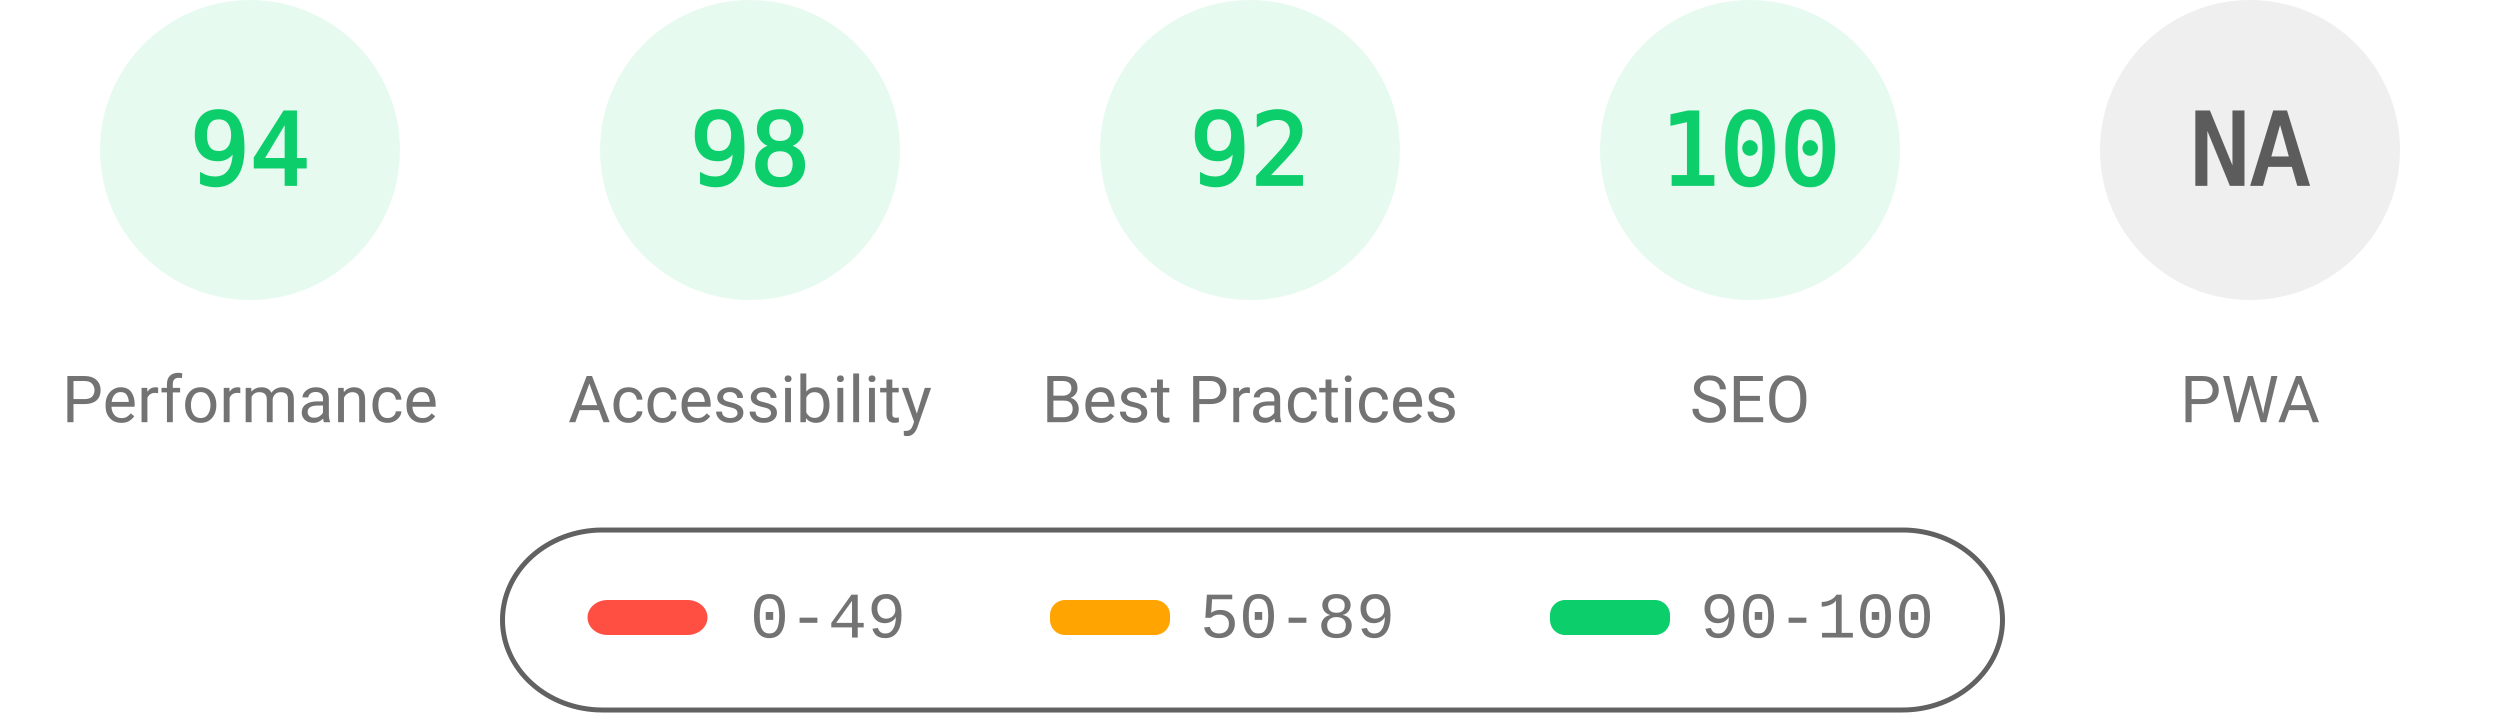
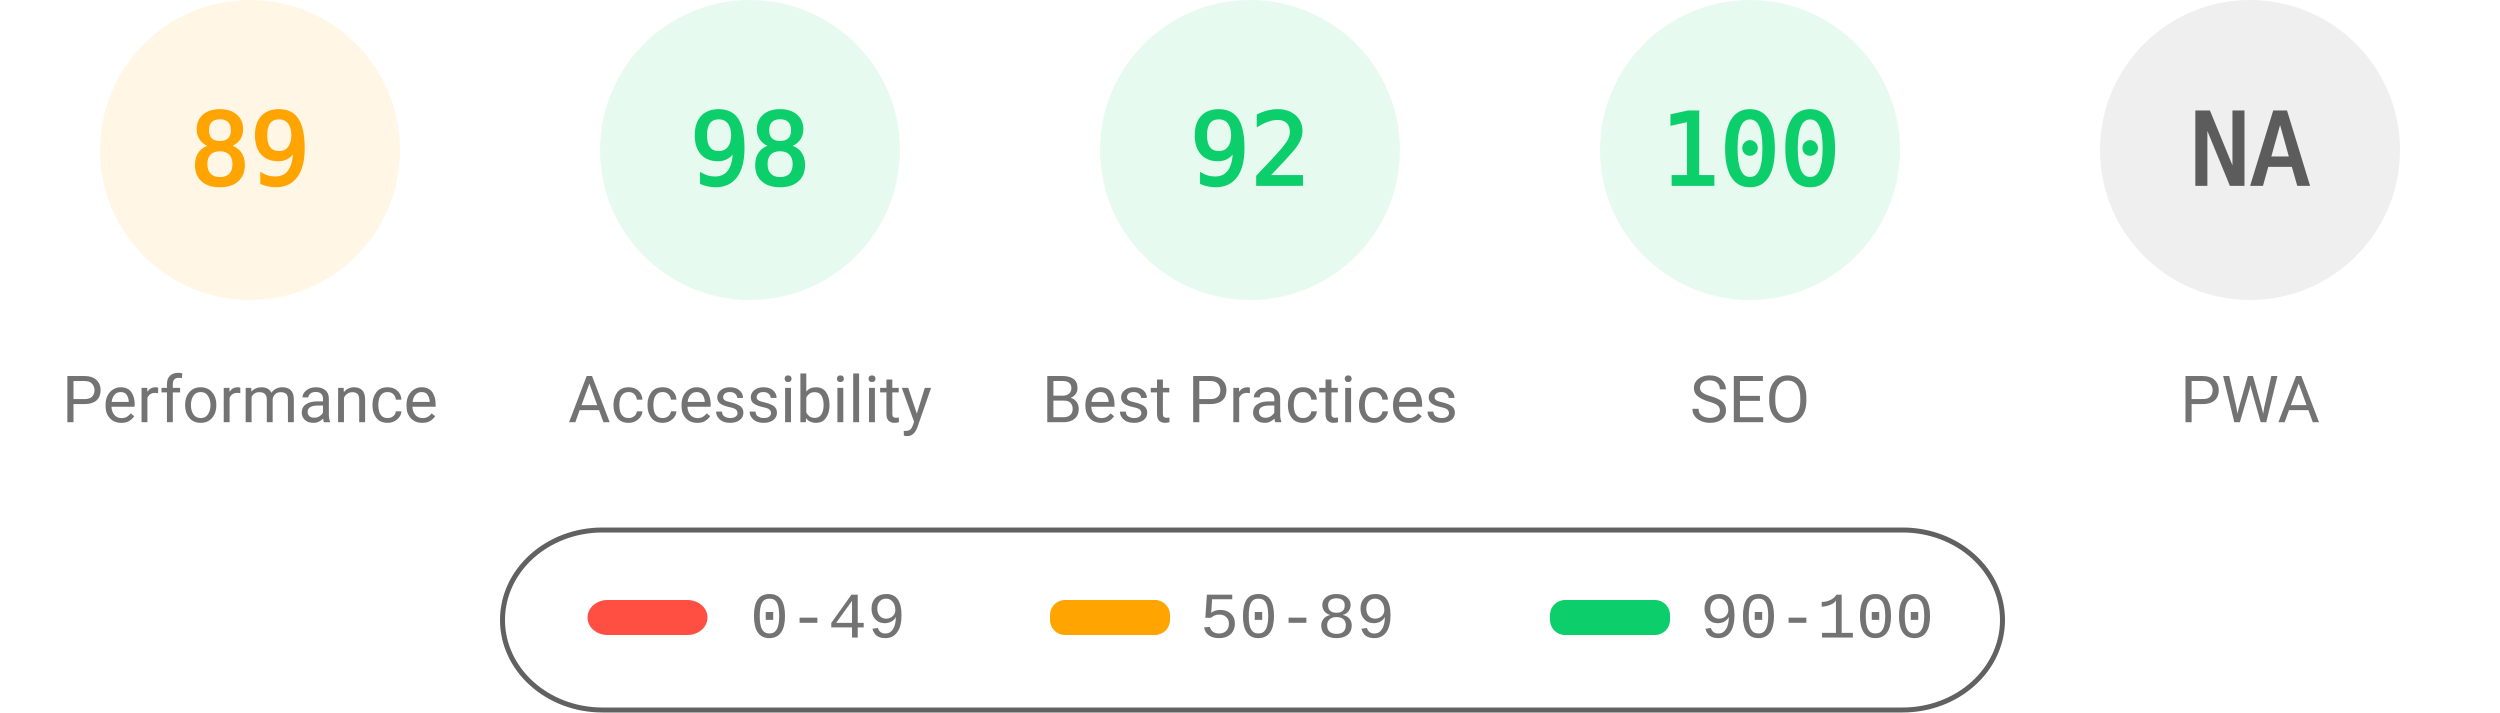
<svg xmlns="http://www.w3.org/2000/svg" fill="none" width="1000" height="285">
  <style>.gauge-base{opacity:.1}.gauge-arc{fill:none;animation-delay:250ms;stroke-linecap:round;transform:rotate(-90deg);transform-origin:100px 60px;animation:load-gauge 1s ease forwards}.guage-text{font-size:40px;font-family:monospace;text-align:center}.guage-red{color:#ff4e42;fill:#ff4e42;stroke:#ff4e42}.guage-orange{color:#ffa400;fill:#ffa400;stroke:#ffa400}.guage-green{color:#0cce6b;fill:#0cce6b;stroke:#0cce6b}.guage-undefined{color:#5c5c5c;fill:#5c5c5c;stroke:#5c5c5c}.guage-title{color:#737373;fill:#737373;stroke:none;font-size:26px;line-height:26px;font-family:Roboto,Halvetica,Arial,sans-serif}@keyframes load-gauge{from{stroke-dasharray:0 352.858}}</style>
-   <svg class="guage-div guage-perf guage-green" viewBox="0 0 200 200" width="200" height="200">
+   <svg class="guage-div guage-perf guage-orange" viewBox="0 0 200 200" width="200" height="200">
    <circle class="gauge-base" r="56" cx="100" cy="60" stroke-width="8" />
-     <circle class="gauge-arc guage-arc-1" r="56" cx="100" cy="60" stroke-width="8" style="stroke-dasharray:330.747,351.858" />
-     <text class="guage-text" x="100" y="60" alignment-baseline="central" dominant-baseline="central" text-anchor="middle">94</text>
+     <circle class="gauge-arc guage-arc-1" r="56" cx="100" cy="60" stroke-width="8" style="stroke-dasharray:313.154,351.858" />
+     <text class="guage-text" x="100" y="60" alignment-baseline="central" dominant-baseline="central" text-anchor="middle">89</text>
    <text class="guage-title" x="100" y="160" alignment-baseline="central" dominant-baseline="central" text-anchor="middle">Performance</text>
  </svg>
  <svg class="guage-div guage-acc guage-green" viewBox="0 0 200 200" width="200" height="200" x="200">
    <circle class="gauge-base" r="56" cx="100" cy="60" stroke-width="8" />
    <circle class="gauge-arc guage-arc-2" r="56" cx="100" cy="60" stroke-width="8" style="stroke-dasharray:344.821,351.858" />
    <text class="guage-text" x="100" y="60" alignment-baseline="central" dominant-baseline="central" text-anchor="middle">98</text>
    <text class="guage-title" x="100" y="160" alignment-baseline="central" dominant-baseline="central" text-anchor="middle">Accessibility</text>
  </svg>
  <svg class="guage-div guage-best guage-green" viewBox="0 0 200 200" width="200" height="200" x="400">
    <circle class="gauge-base" r="56" cx="100" cy="60" stroke-width="8" />
    <circle class="gauge-arc guage-arc-3" r="56" cx="100" cy="60" stroke-width="8" style="stroke-dasharray:323.709,351.858" />
    <text class="guage-text" x="100" y="60" alignment-baseline="central" dominant-baseline="central" text-anchor="middle">92</text>
    <text class="guage-title" x="100" y="160" alignment-baseline="central" dominant-baseline="central" text-anchor="middle">Best Practices</text>
  </svg>
  <svg class="guage-div guage-seo guage-green" viewBox="0 0 200 200" width="200" height="200" x="600">
    <circle class="gauge-base" r="56" cx="100" cy="60" stroke-width="8" />
    <circle class="gauge-arc guage-arc-4" r="56" cx="100" cy="60" stroke-width="8" style="stroke-dasharray:351.858,351.858" />
    <text class="guage-text" x="100" y="60" alignment-baseline="central" dominant-baseline="central" text-anchor="middle">100</text>
    <text class="guage-title" x="100" y="160" alignment-baseline="central" dominant-baseline="central" text-anchor="middle">SEO</text>
  </svg>
  <svg class="guage-div guage-pwa guage-undefined" viewBox="0 0 200 200" width="200" height="200" x="800">
    <circle class="gauge-base" r="56" cx="100" cy="60" stroke-width="8" />
    <circle class="gauge-arc guage-arc-4" r="56" cx="100" cy="60" stroke-width="8" style="stroke-dasharray:351.858,351.858" />
    <text class="guage-text" x="100" y="60" alignment-baseline="central" dominant-baseline="central" text-anchor="middle">NA</text>
    <text class="guage-title" x="100" y="160" alignment-baseline="central" dominant-baseline="central" text-anchor="middle">PWA</text>
  </svg>
  <svg width="604" height="76" x="200" y="210">
    <path fill="none" id="canvas_background" d="M-1-1h604v80H-1z" />
    <rect fill-opacity="0" stroke="#616161" stroke-width="2" rx="40" id="svg_2" height="72" width="600" y="2" x="1" fill="#000" />
    <rect stroke="#000" rx="8" id="svg_3" height="14" width="48" y="30" x="35" stroke-opacity="null" stroke-width="0" fill="#ff4e42" />
    <rect stroke="#000" rx="6" id="svg_4" height="14" width="48" y="30" x="220" stroke-opacity="null" stroke-width="0" fill="#ffa400" />
    <rect stroke="#000" rx="6" id="svg_5" height="14" width="48" y="30" x="420" stroke-opacity="null" stroke-width="0" fill="#0cce6b" />
    <text xml:space="preserve" text-anchor="start" font-family="'Courier New', Courier, monospace" font-size="26" id="svg_6" y="45" x="100" stroke-opacity="null" stroke-width="0" stroke="#000" fill="#737373">0-49</text>
    <text xml:space="preserve" text-anchor="start" font-family="'Courier New', Courier, monospace" font-size="26" id="svg_7" y="45" x="280" stroke-opacity="null" stroke-width="0" stroke="#000" fill="#737373">50-89</text>
    <text xml:space="preserve" text-anchor="start" font-family="'Courier New', Courier, monospace" font-size="26" id="svg_8" y="45" x="480" stroke-opacity="null" stroke-width="0" stroke="#000" fill="#737373">90-100</text>
  </svg>
</svg>
